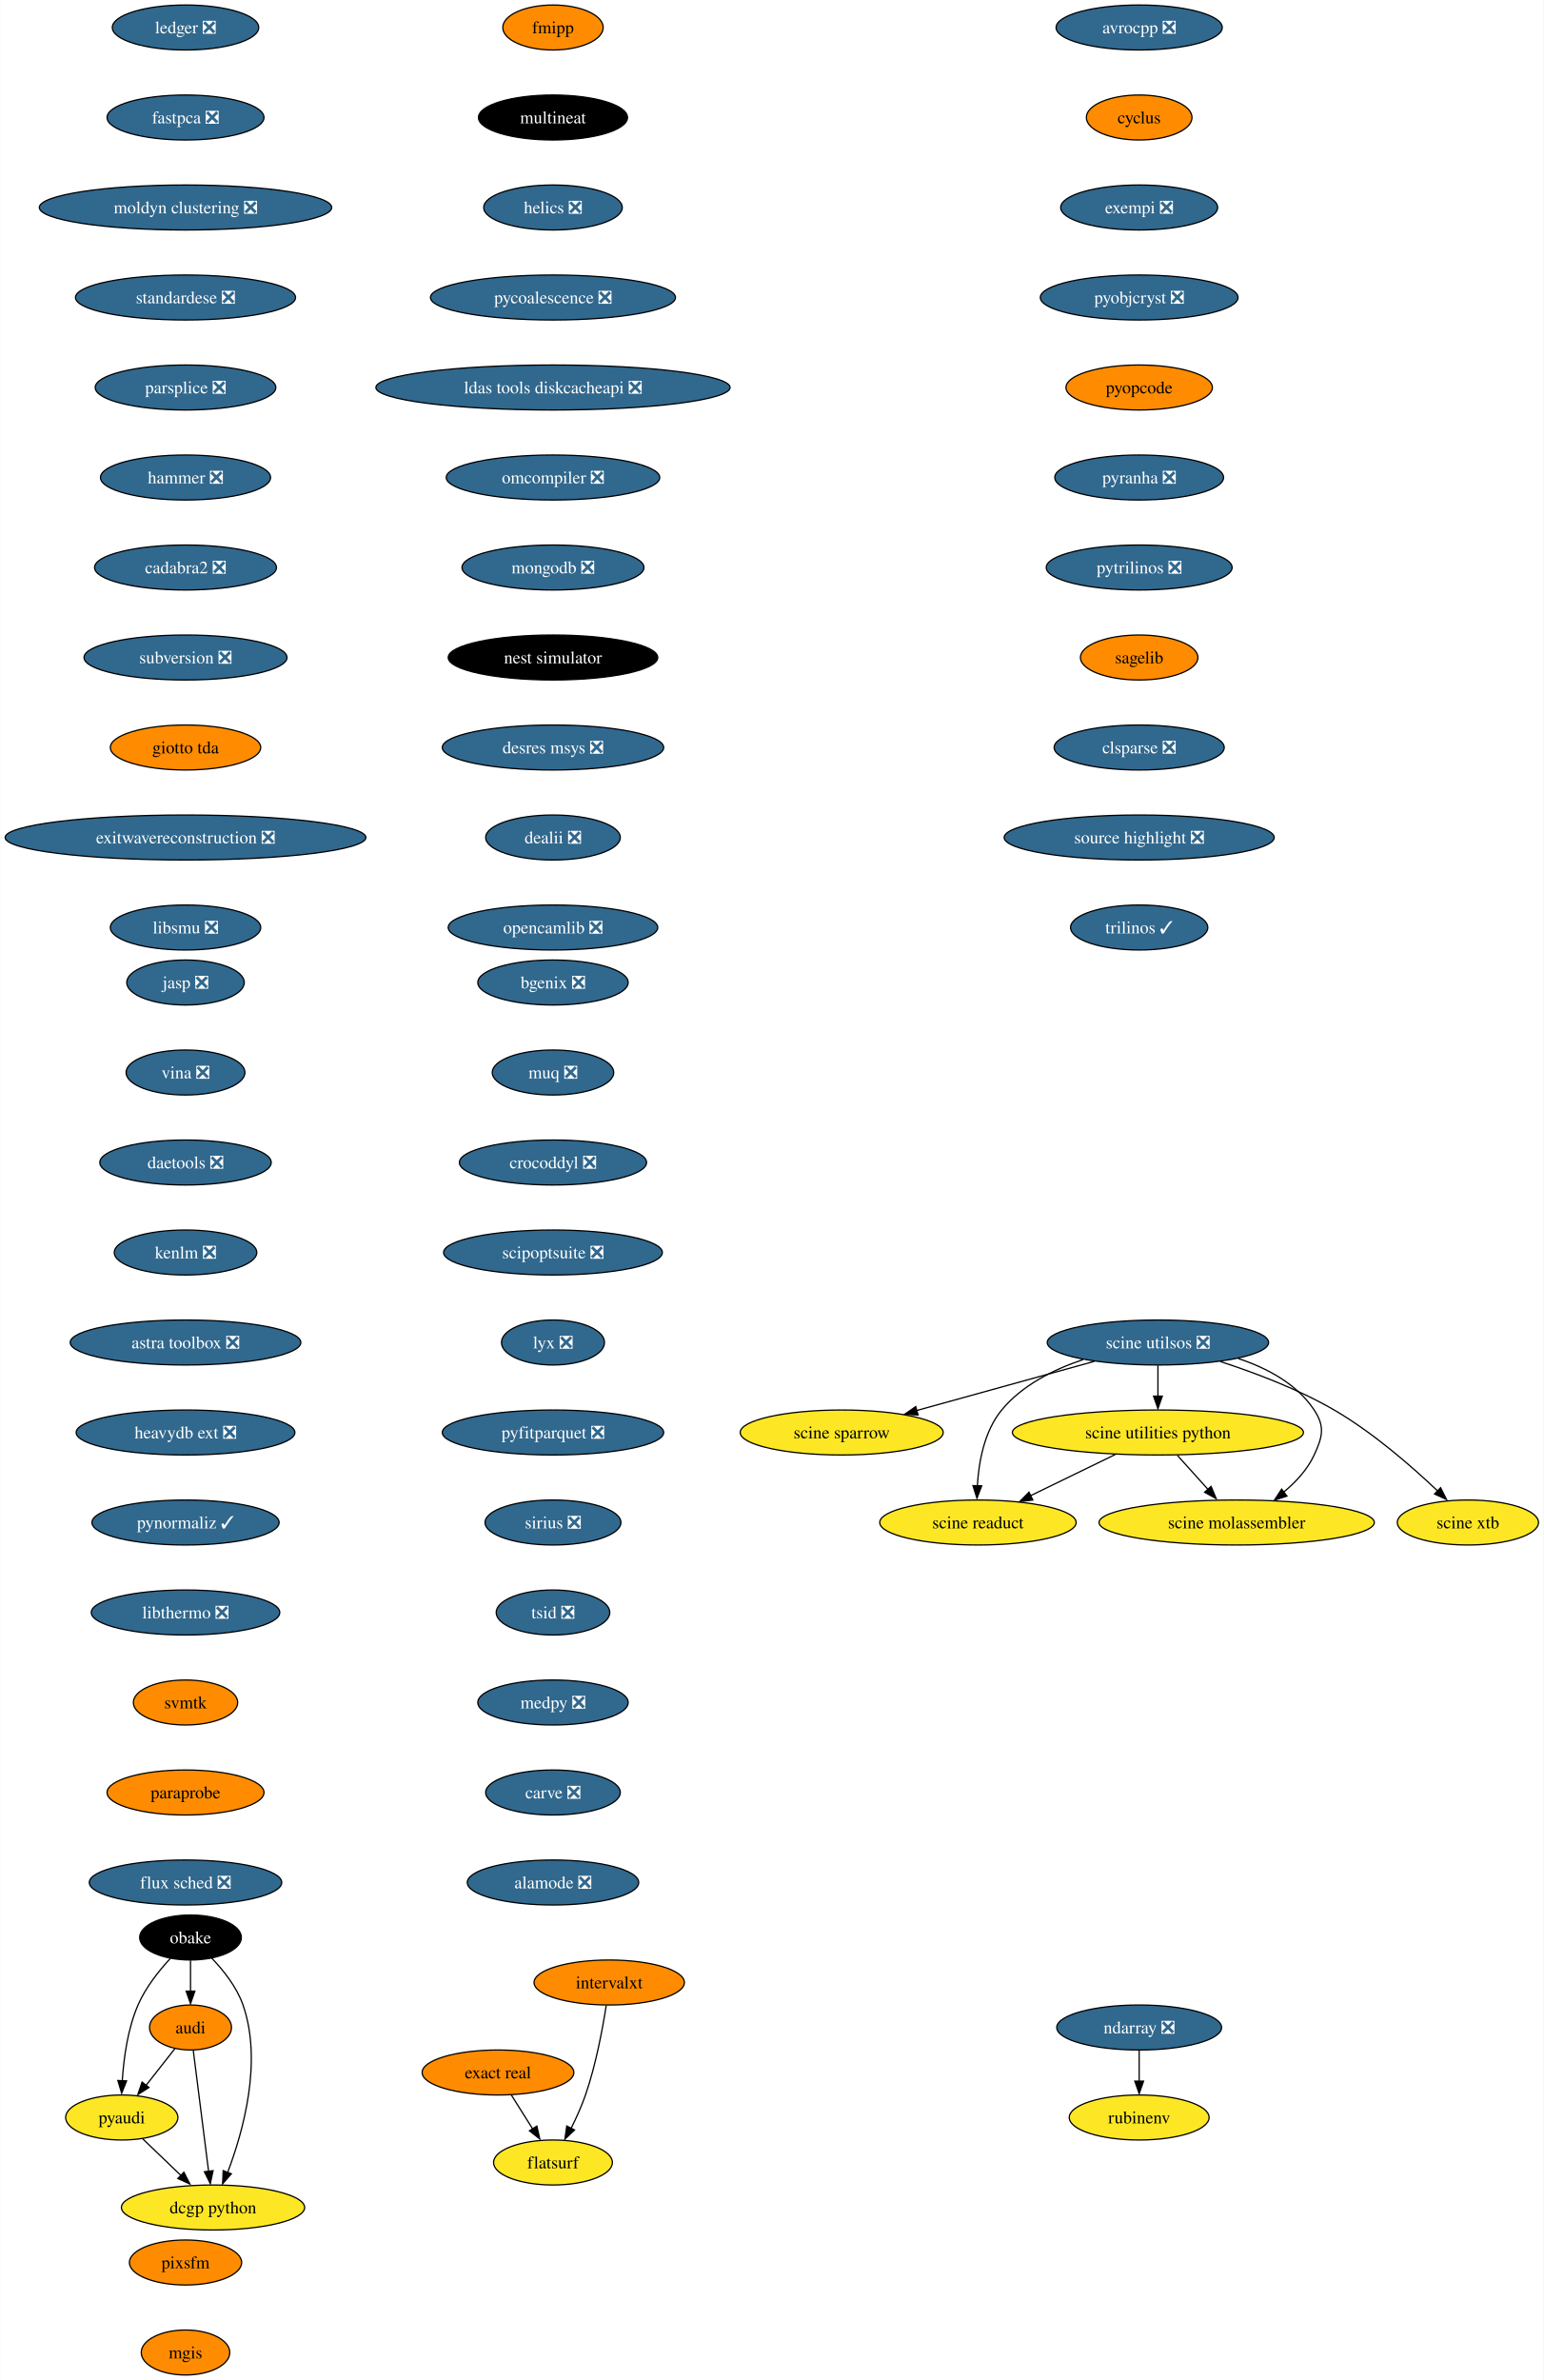
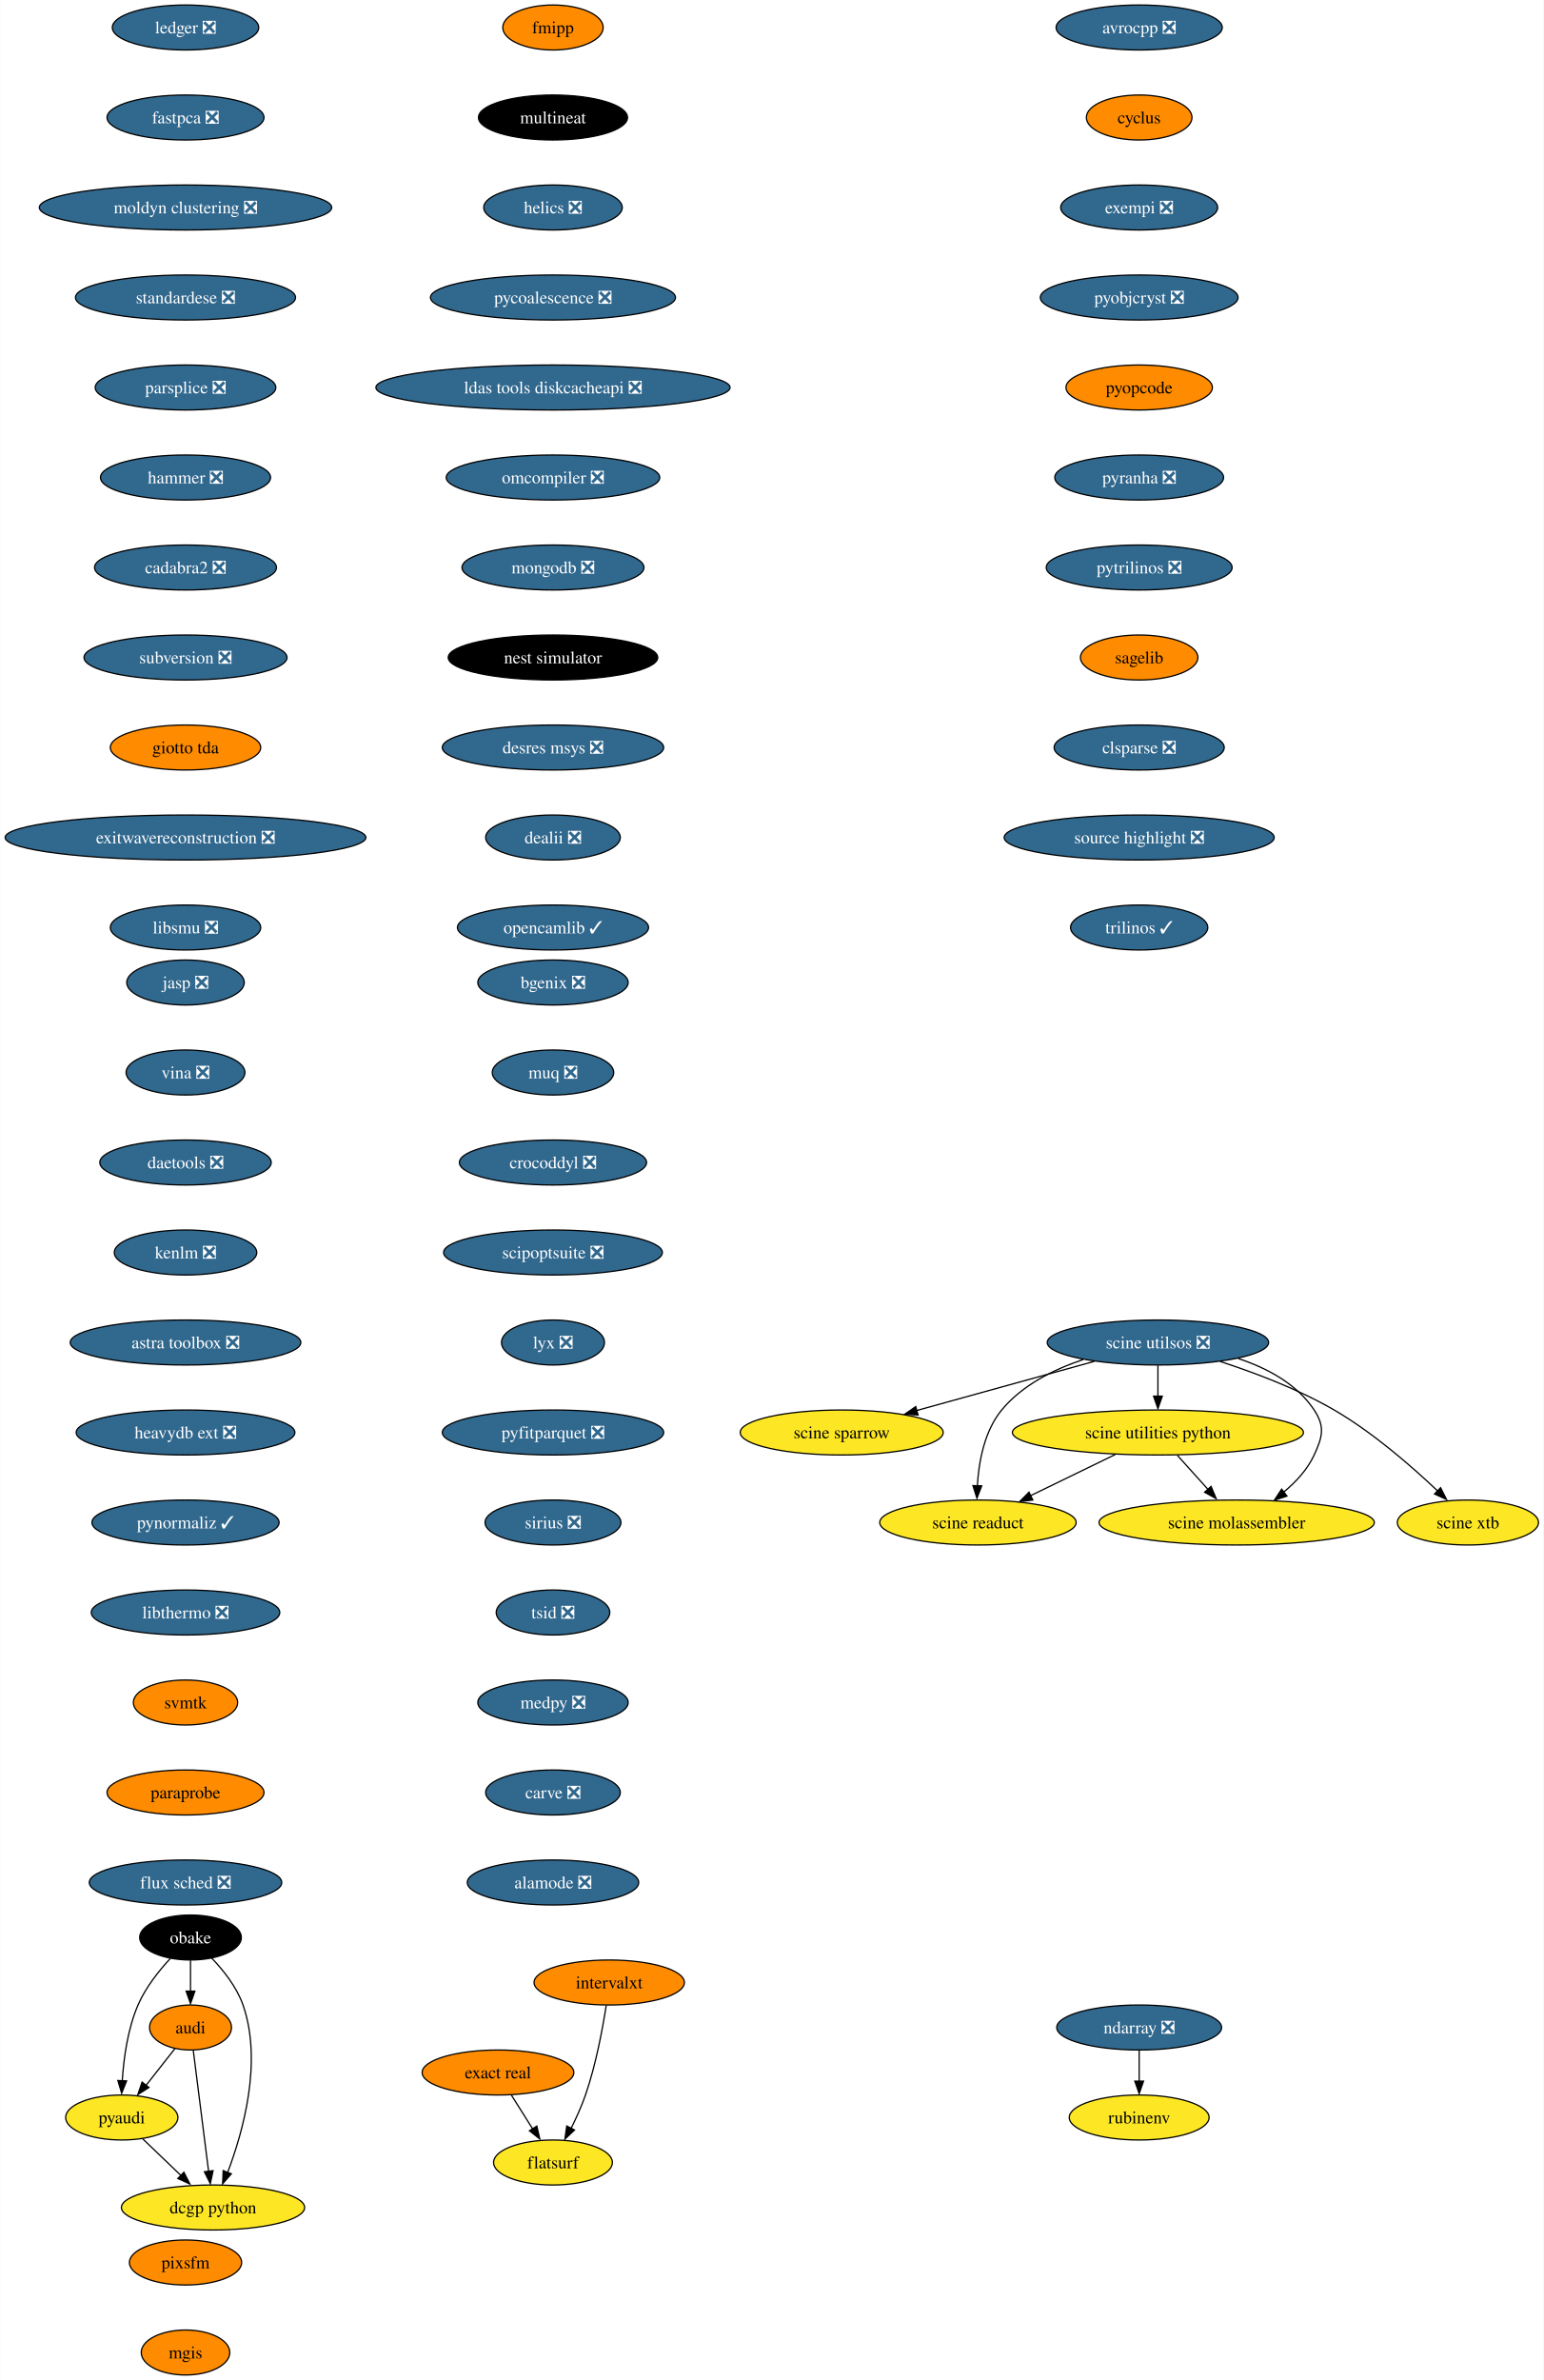
<svg xmlns="http://www.w3.org/2000/svg" xmlns:xlink="http://www.w3.org/1999/xlink" width="1235pt" height="1904pt" viewBox="0.00 0.00 1234.80 1904.00">
  <g id="graph0" class="graph" transform="scale(1 1) rotate(0) translate(4 1900)">
    <polygon fill="white" stroke="none" points="-4,4 -4,-1900 1230.8,-1900 1230.8,4 -4,4" />
    <g id="node1" class="node">
      <g id="a_node1">
        <a xlink:href="https://github.com/conda-forge/avrocpp-feedstock/pull/19" xlink:title="avrocpp ❎">
          <ellipse fill="#31688e" stroke="black" cx="907.33" cy="-1878" rx="66.47" ry="18" />
          <text text-anchor="middle" x="907.33" y="-1873.33" font-family="Times,serif" font-size="14.00" fill="white">avrocpp ❎</text>
        </a>
      </g>
    </g>
    <g id="node2" class="node">
      <g id="a_node2">
        <a xlink:href="https://github.com/conda-forge/cyclus-feedstock" xlink:title="cyclus">
          <ellipse fill="#ff8c00" stroke="black" cx="907.33" cy="-1806" rx="42.26" ry="18" />
          <text text-anchor="middle" x="907.33" y="-1801.33" font-family="Times,serif" font-size="14.00">cyclus</text>
        </a>
      </g>
    </g>
    <g id="node3" class="node">
      <g id="a_node3">
        <a xlink:href="https://github.com/conda-forge/exempi-feedstock/pull/15" xlink:title="exempi ❎">
          <ellipse fill="#31688e" stroke="black" cx="907.33" cy="-1734" rx="62.78" ry="18" />
          <text text-anchor="middle" x="907.33" y="-1729.33" font-family="Times,serif" font-size="14.00" fill="white">exempi ❎</text>
        </a>
      </g>
    </g>
    <g id="node4" class="node">
      <g id="a_node4">
        <a xlink:href="https://github.com/conda-forge/pyobjcryst-feedstock/pull/33" xlink:title="pyobjcryst ❎">
          <ellipse fill="#31688e" stroke="black" cx="907.33" cy="-1662" rx="79.09" ry="18" />
          <text text-anchor="middle" x="907.33" y="-1657.33" font-family="Times,serif" font-size="14.00" fill="white">pyobjcryst ❎</text>
        </a>
      </g>
    </g>
    <g id="node5" class="node">
      <g id="a_node5">
        <a xlink:href="https://github.com/conda-forge/pyopcode-feedstock" xlink:title="pyopcode">
          <ellipse fill="#ff8c00" stroke="black" cx="907.33" cy="-1590" rx="58.57" ry="18" />
          <text text-anchor="middle" x="907.33" y="-1585.33" font-family="Times,serif" font-size="14.00">pyopcode</text>
        </a>
      </g>
    </g>
    <g id="node6" class="node">
      <g id="a_node6">
        <a xlink:href="https://github.com/conda-forge/pyranha-feedstock/pull/28" xlink:title="pyranha ❎">
          <ellipse fill="#31688e" stroke="black" cx="907.33" cy="-1518" rx="67.52" ry="18" />
          <text text-anchor="middle" x="907.33" y="-1513.33" font-family="Times,serif" font-size="14.00" fill="white">pyranha ❎</text>
        </a>
      </g>
    </g>
    <g id="node7" class="node">
      <g id="a_node7">
        <a xlink:href="https://github.com/conda-forge/pytrilinos-feedstock/pull/51" xlink:title="pytrilinos ❎">
          <ellipse fill="#31688e" stroke="black" cx="907.33" cy="-1446" rx="74.36" ry="18" />
          <text text-anchor="middle" x="907.33" y="-1441.33" font-family="Times,serif" font-size="14.00" fill="white">pytrilinos ❎</text>
        </a>
      </g>
    </g>
    <g id="node8" class="node">
      <g id="a_node8">
        <a xlink:href="https://github.com/conda-forge/sagelib-feedstock" xlink:title="sagelib">
          <ellipse fill="#ff8c00" stroke="black" cx="907.33" cy="-1374" rx="47" ry="18" />
          <text text-anchor="middle" x="907.33" y="-1369.33" font-family="Times,serif" font-size="14.00">sagelib</text>
        </a>
      </g>
    </g>
    <g id="node9" class="node">
      <g id="a_node9">
        <a xlink:href="https://github.com/conda-forge/clsparse-feedstock/pull/10" xlink:title="clsparse ❎">
          <ellipse fill="#31688e" stroke="black" cx="907.33" cy="-1302" rx="68.04" ry="18" />
          <text text-anchor="middle" x="907.33" y="-1297.33" font-family="Times,serif" font-size="14.00" fill="white">clsparse ❎</text>
        </a>
      </g>
    </g>
    <g id="node13" class="node">
      <g id="a_node13">
        <a xlink:href="https://github.com/conda-forge/source-highlight-feedstock/pull/9" xlink:title="source highlight ❎">
          <ellipse fill="#31688e" stroke="black" cx="907.33" cy="-1230" rx="108.03" ry="18" />
          <text text-anchor="middle" x="907.33" y="-1225.33" font-family="Times,serif" font-size="14.00" fill="white">source highlight ❎</text>
        </a>
      </g>
    </g>
    <g id="node10" class="node">
      <g id="a_node10">
        <a xlink:href="https://github.com/conda-forge/audi-feedstock" xlink:title="audi">
          <ellipse fill="#ff8c00" stroke="black" cx="148.33" cy="-278" rx="32.79" ry="18" />
          <text text-anchor="middle" x="148.33" y="-273.32" font-family="Times,serif" font-size="14.00">audi</text>
        </a>
      </g>
    </g>
    <g id="node11" class="node">
      <g id="a_node11">
        <a xlink:href="https://github.com/conda-forge/pyaudi-feedstock" xlink:title="pyaudi">
          <ellipse fill="#fde725" stroke="black" cx="93.33" cy="-206" rx="44.9" ry="18" />
          <text text-anchor="middle" x="93.33" y="-201.33" font-family="Times,serif" font-size="14.00">pyaudi</text>
        </a>
      </g>
    </g>
    <g id="edge9" class="edge">
      <path fill="none" stroke="black" d="M135.85,-261.12C129.06,-252.47 120.5,-241.58 112.84,-231.83" />
      <polygon fill="black" stroke="black" points="115.07,-230.01 106.14,-224.31 109.57,-234.33 115.07,-230.01" />
    </g>
    <g id="node12" class="node">
      <g id="a_node12">
        <a xlink:href="https://github.com/conda-forge/dcgp-python-feedstock" xlink:title="dcgp python">
          <ellipse fill="#fde725" stroke="black" cx="166.33" cy="-134" rx="73.3" ry="18" />
          <text text-anchor="middle" x="166.33" y="-129.32" font-family="Times,serif" font-size="14.00">dcgp python</text>
        </a>
      </g>
    </g>
    <g id="edge10" class="edge">
      <path fill="none" stroke="black" d="M150.54,-259.59C153.6,-235.4 159.19,-191.36 162.83,-162.65" />
      <polygon fill="black" stroke="black" points="166.38,-163.47 164.16,-153.11 159.43,-162.59 166.38,-163.47" />
    </g>
    <g id="edge11" class="edge">
      <path fill="none" stroke="black" d="M109.9,-189.12C119.06,-180.33 130.64,-169.23 140.92,-159.37" />
      <polygon fill="black" stroke="black" points="143.02,-162.24 147.81,-152.8 138.17,-157.19 143.02,-162.24" />
    </g>
    <g id="node14" class="node">
      <g id="a_node14">
        <a xlink:href="https://github.com/conda-forge/trilinos-feedstock/pull/43" xlink:title="trilinos ✓">
          <ellipse fill="#31688e" stroke="black" cx="907.33" cy="-1158" rx="54.89" ry="18" />
          <text text-anchor="middle" x="907.33" y="-1153.33" font-family="Times,serif" font-size="14.00" fill="white">trilinos ✓</text>
        </a>
      </g>
    </g>
    <g id="node15" class="node">
      <g id="a_node15">
        <a xlink:href="https://github.com/conda-forge/fmipp-feedstock" xlink:title="fmipp">
          <ellipse fill="#ff8c00" stroke="black" cx="438.33" cy="-1878" rx="40.16" ry="18" />
          <text text-anchor="middle" x="438.33" y="-1873.33" font-family="Times,serif" font-size="14.00">fmipp</text>
        </a>
      </g>
    </g>
    <g id="node16" class="node">
      <g id="a_node16">
        <a xlink:href="https://github.com/conda-forge/multineat-feedstock" xlink:title="multineat">
          <ellipse fill="#000000" stroke="black" cx="438.33" cy="-1806" rx="59.63" ry="18" />
          <text text-anchor="middle" x="438.33" y="-1801.33" font-family="Times,serif" font-size="14.00" fill="white">multineat</text>
        </a>
      </g>
    </g>
    <g id="node17" class="node">
      <g id="a_node17">
        <a xlink:href="https://github.com/conda-forge/helics-feedstock/pull/34" xlink:title="helics ❎">
          <ellipse fill="#31688e" stroke="black" cx="438.33" cy="-1734" rx="55.42" ry="18" />
          <text text-anchor="middle" x="438.33" y="-1729.33" font-family="Times,serif" font-size="14.00" fill="white">helics ❎</text>
        </a>
      </g>
    </g>
    <g id="node18" class="node">
      <g id="a_node18">
        <a xlink:href="https://github.com/conda-forge/pycoalescence-feedstock/pull/56" xlink:title="pycoalescence ❎">
          <ellipse fill="#31688e" stroke="black" cx="438.33" cy="-1662" rx="98.03" ry="18" />
          <text text-anchor="middle" x="438.33" y="-1657.33" font-family="Times,serif" font-size="14.00" fill="white">pycoalescence ❎</text>
        </a>
      </g>
    </g>
    <g id="node19" class="node">
      <g id="a_node19">
        <a xlink:href="https://github.com/conda-forge/ldas-tools-diskcacheapi-feedstock/pull/16" xlink:title="ldas tools diskcacheapi ❎">
          <ellipse fill="#31688e" stroke="black" cx="438.33" cy="-1590" rx="141.7" ry="18" />
          <text text-anchor="middle" x="438.33" y="-1585.33" font-family="Times,serif" font-size="14.00" fill="white">ldas tools diskcacheapi ❎</text>
        </a>
      </g>
    </g>
    <g id="node20" class="node">
      <g id="a_node20">
        <a xlink:href="https://github.com/conda-forge/omcompiler-feedstock/pull/34" xlink:title="omcompiler ❎">
          <ellipse fill="#31688e" stroke="black" cx="438.33" cy="-1518" rx="85.41" ry="18" />
          <text text-anchor="middle" x="438.33" y="-1513.33" font-family="Times,serif" font-size="14.00" fill="white">omcompiler ❎</text>
        </a>
      </g>
    </g>
    <g id="node21" class="node">
      <g id="a_node21">
        <a xlink:href="https://github.com/conda-forge/mongodb-feedstock/pull/77" xlink:title="mongodb ❎">
          <ellipse fill="#31688e" stroke="black" cx="438.33" cy="-1446" rx="72.78" ry="18" />
          <text text-anchor="middle" x="438.33" y="-1441.33" font-family="Times,serif" font-size="14.00" fill="white">mongodb ❎</text>
        </a>
      </g>
    </g>
    <g id="node22" class="node">
      <g id="a_node22">
        <a xlink:href="https://github.com/conda-forge/nest-simulator-feedstock" xlink:title="nest simulator">
          <ellipse fill="#000000" stroke="black" cx="438.33" cy="-1374" rx="83.83" ry="18" />
          <text text-anchor="middle" x="438.33" y="-1369.33" font-family="Times,serif" font-size="14.00" fill="white">nest simulator</text>
        </a>
      </g>
    </g>
    <g id="node23" class="node">
      <g id="a_node23">
        <a xlink:href="https://github.com/conda-forge/desres-msys-feedstock/pull/24" xlink:title="desres msys ❎">
          <ellipse fill="#31688e" stroke="black" cx="438.33" cy="-1302" rx="88.56" ry="18" />
          <text text-anchor="middle" x="438.33" y="-1297.33" font-family="Times,serif" font-size="14.00" fill="white">desres msys ❎</text>
        </a>
      </g>
    </g>
    <g id="node24" class="node">
      <g id="a_node24">
        <a xlink:href="https://github.com/conda-forge/dealii-feedstock/pull/30" xlink:title="dealii ❎">
          <ellipse fill="#31688e" stroke="black" cx="438.33" cy="-1230" rx="53.84" ry="18" />
          <text text-anchor="middle" x="438.33" y="-1225.33" font-family="Times,serif" font-size="14.00" fill="white">dealii ❎</text>
        </a>
      </g>
    </g>
    <g id="node25" class="node">
      <g id="a_node25">
-         <a xlink:href="https://github.com/conda-forge/opencamlib-feedstock/pull/28" xlink:title="opencamlib ❎">
-           <ellipse fill="#31688e" stroke="black" cx="438.33" cy="-1158" rx="83.83" ry="18" />
-           <text text-anchor="middle" x="438.33" y="-1153.33" font-family="Times,serif" font-size="14.00" fill="white">opencamlib ❎</text>
+         <a xlink:href="https://github.com/conda-forge/opencamlib-feedstock/pull/28" xlink:title="opencamlib ✓">
+           <ellipse fill="#31688e" stroke="black" cx="438.33" cy="-1158" rx="76.46" ry="18" />
+           <text text-anchor="middle" x="438.33" y="-1153.33" font-family="Times,serif" font-size="14.00" fill="white">opencamlib ✓</text>
        </a>
      </g>
    </g>
    <g id="node26" class="node">
      <g id="a_node26">
        <a xlink:href="https://github.com/conda-forge/ndarray-feedstock/pull/24" xlink:title="ndarray ❎">
          <ellipse fill="#31688e" stroke="black" cx="907.33" cy="-278" rx="65.94" ry="18" />
          <text text-anchor="middle" x="907.33" y="-273.32" font-family="Times,serif" font-size="14.00" fill="white">ndarray ❎</text>
        </a>
      </g>
    </g>
    <g id="node27" class="node">
      <g id="a_node27">
        <a xlink:href="https://github.com/conda-forge/rubinenv-feedstock" xlink:title="rubinenv">
          <ellipse fill="#fde725" stroke="black" cx="907.33" cy="-206" rx="55.94" ry="18" />
          <text text-anchor="middle" x="907.33" y="-201.32" font-family="Times,serif" font-size="14.00">rubinenv</text>
        </a>
      </g>
    </g>
    <g id="edge24" class="edge">
      <path fill="none" stroke="black" d="M907.33,-259.7C907.33,-252.24 907.33,-243.32 907.33,-234.97" />
      <polygon fill="black" stroke="black" points="910.83,-235.1 907.33,-225.1 903.83,-235.1 910.83,-235.1" />
    </g>
    <g id="node28" class="node">
      <g id="a_node28">
        <a xlink:href="https://github.com/conda-forge/ledger-feedstock/pull/33" xlink:title="ledger ❎">
          <ellipse fill="#31688e" stroke="black" cx="144.33" cy="-1878" rx="58.57" ry="18" />
          <text text-anchor="middle" x="144.33" y="-1873.33" font-family="Times,serif" font-size="14.00" fill="white">ledger ❎</text>
        </a>
      </g>
    </g>
    <g id="node29" class="node">
      <g id="a_node29">
        <a xlink:href="https://github.com/conda-forge/fastpca-feedstock/pull/7" xlink:title="fastpca ❎">
          <ellipse fill="#31688e" stroke="black" cx="144.33" cy="-1806" rx="62.78" ry="18" />
          <text text-anchor="middle" x="144.33" y="-1801.33" font-family="Times,serif" font-size="14.00" fill="white">fastpca ❎</text>
        </a>
      </g>
    </g>
    <g id="node31" class="node">
      <g id="a_node31">
        <a xlink:href="https://github.com/conda-forge/moldyn-clustering-feedstock/pull/9" xlink:title="moldyn clustering ❎">
          <ellipse fill="#31688e" stroke="black" cx="144.33" cy="-1734" rx="116.97" ry="18" />
          <text text-anchor="middle" x="144.33" y="-1729.33" font-family="Times,serif" font-size="14.00" fill="white">moldyn clustering ❎</text>
        </a>
      </g>
    </g>
    <g id="node30" class="node">
      <g id="a_node30">
        <a xlink:href="https://github.com/conda-forge/obake-feedstock" xlink:title="obake">
          <ellipse fill="#000000" stroke="black" cx="148.33" cy="-350" rx="40.69" ry="18" />
          <text text-anchor="middle" x="148.33" y="-345.32" font-family="Times,serif" font-size="14.00" fill="white">obake</text>
        </a>
      </g>
    </g>
    <g id="edge26" class="edge">
      <path fill="none" stroke="black" d="M148.33,-331.7C148.33,-324.24 148.33,-315.32 148.33,-306.97" />
      <polygon fill="black" stroke="black" points="151.83,-307.1 148.33,-297.1 144.83,-307.1 151.83,-307.1" />
    </g>
    <g id="edge27" class="edge">
      <path fill="none" stroke="black" d="M132.22,-333.3C123.12,-323.46 112.38,-310.01 106.33,-296 98.05,-276.83 94.88,-253.41 93.73,-235.4" />
      <polygon fill="black" stroke="black" points="97.18,-235.28 93.24,-225.45 90.19,-235.6 97.18,-235.28" />
    </g>
    <g id="edge28" class="edge">
      <path fill="none" stroke="black" d="M165.19,-333.6C174.56,-323.86 185.31,-310.41 190.33,-296 206.11,-250.68 190.4,-194.65 178.03,-162.05" />
      <polygon fill="black" stroke="black" points="180.96,-160.95 174.01,-152.95 174.45,-163.53 180.96,-160.95" />
    </g>
    <g id="node32" class="node">
      <g id="a_node32">
        <a xlink:href="https://github.com/conda-forge/standardese-feedstock/pull/10" xlink:title="standardese ❎">
          <ellipse fill="#31688e" stroke="black" cx="144.33" cy="-1662" rx="88.04" ry="18" />
          <text text-anchor="middle" x="144.33" y="-1657.33" font-family="Times,serif" font-size="14.00" fill="white">standardese ❎</text>
        </a>
      </g>
    </g>
    <g id="node33" class="node">
      <g id="a_node33">
        <a xlink:href="https://github.com/conda-forge/parsplice-feedstock/pull/12" xlink:title="parsplice ❎">
          <ellipse fill="#31688e" stroke="black" cx="144.33" cy="-1590" rx="72.25" ry="18" />
          <text text-anchor="middle" x="144.33" y="-1585.33" font-family="Times,serif" font-size="14.00" fill="white">parsplice ❎</text>
        </a>
      </g>
    </g>
    <g id="node34" class="node">
      <g id="a_node34">
        <a xlink:href="https://github.com/conda-forge/hammer-feedstock/pull/36" xlink:title="hammer ❎">
          <ellipse fill="#31688e" stroke="black" cx="144.33" cy="-1518" rx="68.04" ry="18" />
          <text text-anchor="middle" x="144.33" y="-1513.33" font-family="Times,serif" font-size="14.00" fill="white">hammer ❎</text>
        </a>
      </g>
    </g>
    <g id="node35" class="node">
      <g id="a_node35">
        <a xlink:href="https://github.com/conda-forge/cadabra2-feedstock/pull/39" xlink:title="cadabra2 ❎">
          <ellipse fill="#31688e" stroke="black" cx="144.33" cy="-1446" rx="72.78" ry="18" />
          <text text-anchor="middle" x="144.33" y="-1441.33" font-family="Times,serif" font-size="14.00" fill="white">cadabra2 ❎</text>
        </a>
      </g>
    </g>
    <g id="node36" class="node">
      <g id="a_node36">
        <a xlink:href="https://github.com/conda-forge/subversion-feedstock/pull/21" xlink:title="subversion ❎">
          <ellipse fill="#31688e" stroke="black" cx="144.33" cy="-1374" rx="81.2" ry="18" />
          <text text-anchor="middle" x="144.33" y="-1369.33" font-family="Times,serif" font-size="14.00" fill="white">subversion ❎</text>
        </a>
      </g>
    </g>
    <g id="node37" class="node">
      <g id="a_node37">
        <a xlink:href="https://github.com/conda-forge/giotto-tda-feedstock" xlink:title="giotto tda">
          <ellipse fill="#ff8c00" stroke="black" cx="144.33" cy="-1302" rx="60.15" ry="18" />
          <text text-anchor="middle" x="144.33" y="-1297.33" font-family="Times,serif" font-size="14.00">giotto tda</text>
        </a>
      </g>
    </g>
    <g id="node38" class="node">
      <g id="a_node38">
        <a xlink:href="https://github.com/conda-forge/exitwavereconstruction-feedstock/pull/6" xlink:title="exitwavereconstruction ❎">
          <ellipse fill="#31688e" stroke="black" cx="144.33" cy="-1230" rx="144.33" ry="18" />
          <text text-anchor="middle" x="144.33" y="-1225.33" font-family="Times,serif" font-size="14.00" fill="white">exitwavereconstruction ❎</text>
        </a>
      </g>
    </g>
    <g id="node39" class="node">
      <g id="a_node39">
        <a xlink:href="https://github.com/conda-forge/libsmu-feedstock/pull/15" xlink:title="libsmu ❎">
          <ellipse fill="#31688e" stroke="black" cx="144.33" cy="-1158" rx="60.15" ry="18" />
          <text text-anchor="middle" x="144.33" y="-1153.33" font-family="Times,serif" font-size="14.00" fill="white">libsmu ❎</text>
        </a>
      </g>
    </g>
    <g id="node40" class="node">
      <g id="a_node40">
        <a xlink:href="https://github.com/conda-forge/bgenix-feedstock/pull/24" xlink:title="bgenix ❎">
          <ellipse fill="#31688e" stroke="black" cx="438.33" cy="-1114" rx="60.15" ry="18" />
          <text text-anchor="middle" x="438.33" y="-1109.33" font-family="Times,serif" font-size="14.00" fill="white">bgenix ❎</text>
        </a>
      </g>
    </g>
    <g id="node41" class="node">
      <g id="a_node41">
        <a xlink:href="https://github.com/conda-forge/muq-feedstock/pull/34" xlink:title="muq ❎">
          <ellipse fill="#31688e" stroke="black" cx="438.33" cy="-1042" rx="48.58" ry="18" />
          <text text-anchor="middle" x="438.33" y="-1037.33" font-family="Times,serif" font-size="14.00" fill="white">muq ❎</text>
        </a>
      </g>
    </g>
    <g id="node42" class="node">
      <g id="a_node42">
        <a xlink:href="https://github.com/conda-forge/crocoddyl-feedstock/pull/31" xlink:title="crocoddyl ❎">
          <ellipse fill="#31688e" stroke="black" cx="438.33" cy="-970" rx="74.88" ry="18" />
          <text text-anchor="middle" x="438.33" y="-965.33" font-family="Times,serif" font-size="14.00" fill="white">crocoddyl ❎</text>
        </a>
      </g>
    </g>
    <g id="node43" class="node">
      <g id="a_node43">
        <a xlink:href="https://github.com/conda-forge/scipoptsuite-feedstock/pull/44" xlink:title="scipoptsuite ❎">
          <ellipse fill="#31688e" stroke="black" cx="438.33" cy="-898" rx="87.51" ry="18" />
          <text text-anchor="middle" x="438.33" y="-893.33" font-family="Times,serif" font-size="14.00" fill="white">scipoptsuite ❎</text>
        </a>
      </g>
    </g>
    <g id="node44" class="node">
      <g id="a_node44">
        <a xlink:href="https://github.com/conda-forge/lyx-feedstock/pull/10" xlink:title="lyx ❎">
          <ellipse fill="#31688e" stroke="black" cx="438.33" cy="-826" rx="41.21" ry="18" />
          <text text-anchor="middle" x="438.33" y="-821.33" font-family="Times,serif" font-size="14.00" fill="white">lyx ❎</text>
        </a>
      </g>
    </g>
    <g id="node45" class="node">
      <g id="a_node45">
        <a xlink:href="https://github.com/conda-forge/pyfitparquet-feedstock/pull/18" xlink:title="pyfitparquet ❎">
          <ellipse fill="#31688e" stroke="black" cx="438.33" cy="-754" rx="88.56" ry="18" />
          <text text-anchor="middle" x="438.33" y="-749.33" font-family="Times,serif" font-size="14.00" fill="white">pyfitparquet ❎</text>
        </a>
      </g>
    </g>
    <g id="node46" class="node">
      <g id="a_node46">
        <a xlink:href="https://github.com/conda-forge/sirius-feedstock/pull/23" xlink:title="sirius ❎">
          <ellipse fill="#31688e" stroke="black" cx="438.33" cy="-682" rx="54.36" ry="18" />
          <text text-anchor="middle" x="438.33" y="-677.33" font-family="Times,serif" font-size="14.00" fill="white">sirius ❎</text>
        </a>
      </g>
    </g>
    <g id="node47" class="node">
      <g id="a_node47">
        <a xlink:href="https://github.com/conda-forge/tsid-feedstock/pull/29" xlink:title="tsid ❎">
          <ellipse fill="#31688e" stroke="black" cx="438.33" cy="-610" rx="45.42" ry="18" />
          <text text-anchor="middle" x="438.33" y="-605.33" font-family="Times,serif" font-size="14.00" fill="white">tsid ❎</text>
        </a>
      </g>
    </g>
    <g id="node48" class="node">
      <g id="a_node48">
        <a xlink:href="https://github.com/conda-forge/medpy-feedstock/pull/8" xlink:title="medpy ❎">
          <ellipse fill="#31688e" stroke="black" cx="438.33" cy="-538" rx="60.15" ry="18" />
          <text text-anchor="middle" x="438.33" y="-533.33" font-family="Times,serif" font-size="14.00" fill="white">medpy ❎</text>
        </a>
      </g>
    </g>
    <g id="node49" class="node">
      <g id="a_node49">
        <a xlink:href="https://github.com/conda-forge/carve-feedstock/pull/3" xlink:title="carve ❎">
          <ellipse fill="#31688e" stroke="black" cx="438.33" cy="-466" rx="53.84" ry="18" />
          <text text-anchor="middle" x="438.33" y="-461.32" font-family="Times,serif" font-size="14.00" fill="white">carve ❎</text>
        </a>
      </g>
    </g>
    <g id="node50" class="node">
      <g id="a_node50">
        <a xlink:href="https://github.com/conda-forge/alamode-feedstock/pull/9" xlink:title="alamode ❎">
          <ellipse fill="#31688e" stroke="black" cx="438.33" cy="-394" rx="68.57" ry="18" />
          <text text-anchor="middle" x="438.33" y="-389.32" font-family="Times,serif" font-size="14.00" fill="white">alamode ❎</text>
        </a>
      </g>
    </g>
    <g id="node51" class="node">
      <g id="a_node51">
        <a xlink:href="https://github.com/conda-forge/jasp-feedstock/pull/25" xlink:title="jasp ❎">
          <ellipse fill="#31688e" stroke="black" cx="144.33" cy="-1114" rx="47" ry="18" />
          <text text-anchor="middle" x="144.33" y="-1109.33" font-family="Times,serif" font-size="14.00" fill="white">jasp ❎</text>
        </a>
      </g>
    </g>
    <g id="node52" class="node">
      <g id="a_node52">
        <a xlink:href="https://github.com/conda-forge/vina-feedstock/pull/9" xlink:title="vina ❎">
          <ellipse fill="#31688e" stroke="black" cx="144.33" cy="-1042" rx="47.53" ry="18" />
          <text text-anchor="middle" x="144.33" y="-1037.33" font-family="Times,serif" font-size="14.00" fill="white">vina ❎</text>
        </a>
      </g>
    </g>
    <g id="node56" class="node">
      <g id="a_node56">
        <a xlink:href="https://github.com/conda-forge/daetools-feedstock/pull/17" xlink:title="daetools ❎">
          <ellipse fill="#31688e" stroke="black" cx="144.33" cy="-970" rx="68.57" ry="18" />
          <text text-anchor="middle" x="144.33" y="-965.33" font-family="Times,serif" font-size="14.00" fill="white">daetools ❎</text>
        </a>
      </g>
    </g>
    <g id="node53" class="node">
      <g id="a_node53">
        <a xlink:href="https://github.com/conda-forge/exact-real-feedstock" xlink:title="exact real">
          <ellipse fill="#ff8c00" stroke="black" cx="394.33" cy="-242" rx="60.68" ry="18" />
          <text text-anchor="middle" x="394.33" y="-237.32" font-family="Times,serif" font-size="14.00">exact real</text>
        </a>
      </g>
    </g>
    <g id="node54" class="node">
      <g id="a_node54">
        <a xlink:href="https://github.com/conda-forge/flatsurf-feedstock" xlink:title="flatsurf">
          <ellipse fill="#fde725" stroke="black" cx="438.33" cy="-170" rx="47.53" ry="18" />
          <text text-anchor="middle" x="438.33" y="-165.32" font-family="Times,serif" font-size="14.00">flatsurf</text>
        </a>
      </g>
    </g>
    <g id="edge49" class="edge">
      <path fill="none" stroke="black" d="M404.98,-224.05C410.12,-215.89 416.39,-205.91 422.1,-196.82" />
      <polygon fill="black" stroke="black" points="425.42,-199.12 427.78,-188.79 419.49,-195.39 425.42,-199.12" />
    </g>
    <g id="node55" class="node">
      <g id="a_node55">
        <a xlink:href="https://github.com/conda-forge/intervalxt-feedstock" xlink:title="intervalxt">
          <ellipse fill="#ff8c00" stroke="black" cx="483.33" cy="-314" rx="60.15" ry="18" />
          <text text-anchor="middle" x="483.33" y="-309.32" font-family="Times,serif" font-size="14.00">intervalxt</text>
        </a>
      </g>
    </g>
    <g id="edge50" class="edge">
      <path fill="none" stroke="black" d="M480.91,-295.6C478.09,-277.4 472.7,-248.19 464.33,-224 461.23,-215.05 456.98,-205.65 452.82,-197.3" />
      <polygon fill="black" stroke="black" points="455.57,-196 447.86,-188.73 449.35,-199.22 455.57,-196" />
    </g>
    <g id="node57" class="node">
      <g id="a_node57">
        <a xlink:href="https://github.com/conda-forge/kenlm-feedstock/pull/6" xlink:title="kenlm ❎">
          <ellipse fill="#31688e" stroke="black" cx="144.33" cy="-898" rx="57" ry="18" />
          <text text-anchor="middle" x="144.33" y="-893.33" font-family="Times,serif" font-size="14.00" fill="white">kenlm ❎</text>
        </a>
      </g>
    </g>
    <g id="node64" class="node">
      <g id="a_node64">
        <a xlink:href="https://github.com/conda-forge/astra-toolbox-feedstock/pull/12" xlink:title="astra toolbox ❎">
          <ellipse fill="#31688e" stroke="black" cx="144.33" cy="-826" rx="92.25" ry="18" />
          <text text-anchor="middle" x="144.33" y="-821.33" font-family="Times,serif" font-size="14.00" fill="white">astra toolbox ❎</text>
        </a>
      </g>
    </g>
    <g id="node58" class="node">
      <g id="a_node58">
        <a xlink:href="https://github.com/conda-forge/scine-utilsos-feedstock/pull/9" xlink:title="scine utilsos ❎">
          <ellipse fill="#31688e" stroke="black" cx="922.33" cy="-826" rx="88.56" ry="18" />
          <text text-anchor="middle" x="922.33" y="-821.33" font-family="Times,serif" font-size="14.00" fill="white">scine utilsos ❎</text>
        </a>
      </g>
    </g>
    <g id="node59" class="node">
      <g id="a_node59">
        <a xlink:href="https://github.com/conda-forge/scine-sparrow-feedstock" xlink:title="scine sparrow">
          <ellipse fill="#fde725" stroke="black" cx="669.33" cy="-754" rx="81.2" ry="18" />
          <text text-anchor="middle" x="669.33" y="-749.33" font-family="Times,serif" font-size="14.00">scine sparrow</text>
        </a>
      </g>
    </g>
    <g id="edge53" class="edge">
      <path fill="none" stroke="black" d="M871.44,-810.92C830.38,-799.56 772.54,-783.55 729.25,-771.58" />
      <polygon fill="black" stroke="black" points="730.42,-767.99 719.85,-768.7 728.56,-774.74 730.42,-767.99" />
    </g>
    <g id="node60" class="node">
      <g id="a_node60">
        <a xlink:href="https://github.com/conda-forge/scine-utilities-python-feedstock" xlink:title="scine utilities python">
          <ellipse fill="#fde725" stroke="black" cx="922.33" cy="-754" rx="116.45" ry="18" />
          <text text-anchor="middle" x="922.33" y="-749.33" font-family="Times,serif" font-size="14.00">scine utilities python</text>
        </a>
      </g>
    </g>
    <g id="edge54" class="edge">
      <path fill="none" stroke="black" d="M922.33,-807.7C922.33,-800.24 922.33,-791.32 922.33,-782.97" />
      <polygon fill="black" stroke="black" points="925.83,-783.1 922.33,-773.1 918.83,-783.1 925.83,-783.1" />
    </g>
    <g id="node61" class="node">
      <g id="a_node61">
        <a xlink:href="https://github.com/conda-forge/scine-xtb-feedstock" xlink:title="scine xtb">
          <ellipse fill="#fde725" stroke="black" cx="1170.33" cy="-682" rx="56.47" ry="18" />
          <text text-anchor="middle" x="1170.33" y="-677.33" font-family="Times,serif" font-size="14.00">scine xtb</text>
        </a>
      </g>
    </g>
    <g id="edge55" class="edge">
      <path fill="none" stroke="black" d="M972.12,-810.8C999.97,-801.77 1034.73,-788.63 1063.33,-772 1094.54,-753.85 1125.77,-726.57 1146.36,-707" />
      <polygon fill="black" stroke="black" points="1148.48,-709.86 1153.24,-700.39 1143.62,-704.82 1148.48,-709.86" />
    </g>
    <g id="node62" class="node">
      <g id="a_node62">
        <a xlink:href="https://github.com/conda-forge/scine-readuct-feedstock" xlink:title="scine readuct">
          <ellipse fill="#fde725" stroke="black" cx="778.33" cy="-682" rx="78.57" ry="18" />
          <text text-anchor="middle" x="778.33" y="-677.33" font-family="Times,serif" font-size="14.00">scine readuct</text>
        </a>
      </g>
    </g>
    <g id="edge56" class="edge">
      <path fill="none" stroke="black" d="M862.52,-812.35C839.01,-804.48 813.76,-791.91 797.33,-772 783.36,-755.07 778.95,-730.3 777.85,-711.19" />
      <polygon fill="black" stroke="black" points="781.33,-711.31 777.53,-701.41 774.33,-711.51 781.33,-711.31" />
    </g>
    <g id="node63" class="node">
      <g id="a_node63">
        <a xlink:href="https://github.com/conda-forge/scine-molassembler-feedstock" xlink:title="scine molassembler">
          <ellipse fill="#fde725" stroke="black" cx="985.33" cy="-682" rx="110.13" ry="18" />
          <text text-anchor="middle" x="985.33" y="-677.33" font-family="Times,serif" font-size="14.00">scine molassembler</text>
        </a>
      </g>
    </g>
    <g id="edge57" class="edge">
      <path fill="none" stroke="black" d="M986.58,-813.19C1009.73,-805.5 1033.54,-792.83 1047.33,-772 1056.16,-758.66 1054.03,-750.53 1047.33,-736 1042.01,-724.46 1032.81,-714.5 1023.09,-706.43" />
      <polygon fill="black" stroke="black" points="1025.57,-703.15 1015.51,-699.83 1021.31,-708.7 1025.57,-703.15" />
    </g>
    <g id="edge58" class="edge">
      <path fill="none" stroke="black" d="M888.21,-736.41C867.96,-726.57 842.12,-714.01 820.59,-703.54" />
      <polygon fill="black" stroke="black" points="822.25,-699.97 811.73,-698.75 819.19,-706.27 822.25,-699.97" />
    </g>
    <g id="edge59" class="edge">
      <path fill="none" stroke="black" d="M937.9,-735.7C945.38,-727.39 954.48,-717.28 962.7,-708.14" />
      <polygon fill="black" stroke="black" points="964.85,-710.88 968.94,-701.1 959.65,-706.2 964.85,-710.88" />
    </g>
    <g id="node65" class="node">
      <g id="a_node65">
        <a xlink:href="https://github.com/conda-forge/heavydb-ext-feedstock/pull/61" xlink:title="heavydb ext ❎">
          <ellipse fill="#31688e" stroke="black" cx="144.33" cy="-754" rx="87.51" ry="18" />
          <text text-anchor="middle" x="144.33" y="-749.33" font-family="Times,serif" font-size="14.00" fill="white">heavydb ext ❎</text>
        </a>
      </g>
    </g>
    <g id="node66" class="node">
      <g id="a_node66">
        <a xlink:href="https://github.com/conda-forge/pynormaliz-feedstock/pull/8" xlink:title="pynormaliz ✓">
          <ellipse fill="#31688e" stroke="black" cx="144.33" cy="-682" rx="74.88" ry="18" />
          <text text-anchor="middle" x="144.33" y="-677.33" font-family="Times,serif" font-size="14.00" fill="white">pynormaliz ✓</text>
        </a>
      </g>
    </g>
    <g id="node67" class="node">
      <g id="a_node67">
        <a xlink:href="https://github.com/conda-forge/libthermo-feedstock/pull/9" xlink:title="libthermo ❎">
          <ellipse fill="#31688e" stroke="black" cx="144.33" cy="-610" rx="75.41" ry="18" />
          <text text-anchor="middle" x="144.33" y="-605.33" font-family="Times,serif" font-size="14.00" fill="white">libthermo ❎</text>
        </a>
      </g>
    </g>
    <g id="node68" class="node">
      <g id="a_node68">
        <a xlink:href="https://github.com/conda-forge/svmtk-feedstock" xlink:title="svmtk">
          <ellipse fill="#ff8c00" stroke="black" cx="144.33" cy="-538" rx="41.74" ry="18" />
          <text text-anchor="middle" x="144.33" y="-533.33" font-family="Times,serif" font-size="14.00">svmtk</text>
        </a>
      </g>
    </g>
    <g id="node69" class="node">
      <g id="a_node69">
        <a xlink:href="https://github.com/conda-forge/paraprobe-feedstock" xlink:title="paraprobe">
          <ellipse fill="#ff8c00" stroke="black" cx="144.33" cy="-466" rx="62.78" ry="18" />
          <text text-anchor="middle" x="144.33" y="-461.32" font-family="Times,serif" font-size="14.00">paraprobe</text>
        </a>
      </g>
    </g>
    <g id="node70" class="node">
      <g id="a_node70">
        <a xlink:href="https://github.com/conda-forge/flux-sched-feedstock/pull/11" xlink:title="flux sched ❎">
          <ellipse fill="#31688e" stroke="black" cx="144.33" cy="-394" rx="76.99" ry="18" />
          <text text-anchor="middle" x="144.33" y="-389.32" font-family="Times,serif" font-size="14.00" fill="white">flux sched ❎</text>
        </a>
      </g>
    </g>
    <g id="node71" class="node">
      <g id="a_node71">
        <a xlink:href="https://github.com/conda-forge/pixsfm-feedstock" xlink:title="pixsfm">
          <ellipse fill="#ff8c00" stroke="black" cx="144.33" cy="-90" rx="44.9" ry="18" />
          <text text-anchor="middle" x="144.33" y="-85.33" font-family="Times,serif" font-size="14.00">pixsfm</text>
        </a>
      </g>
    </g>
    <g id="node72" class="node">
      <g id="a_node72">
        <a xlink:href="https://github.com/conda-forge/mgis-feedstock" xlink:title="mgis">
          <ellipse fill="#ff8c00" stroke="black" cx="144.33" cy="-18" rx="35.42" ry="18" />
          <text text-anchor="middle" x="144.33" y="-13.32" font-family="Times,serif" font-size="14.00">mgis</text>
        </a>
      </g>
    </g>
  </g>
</svg>
